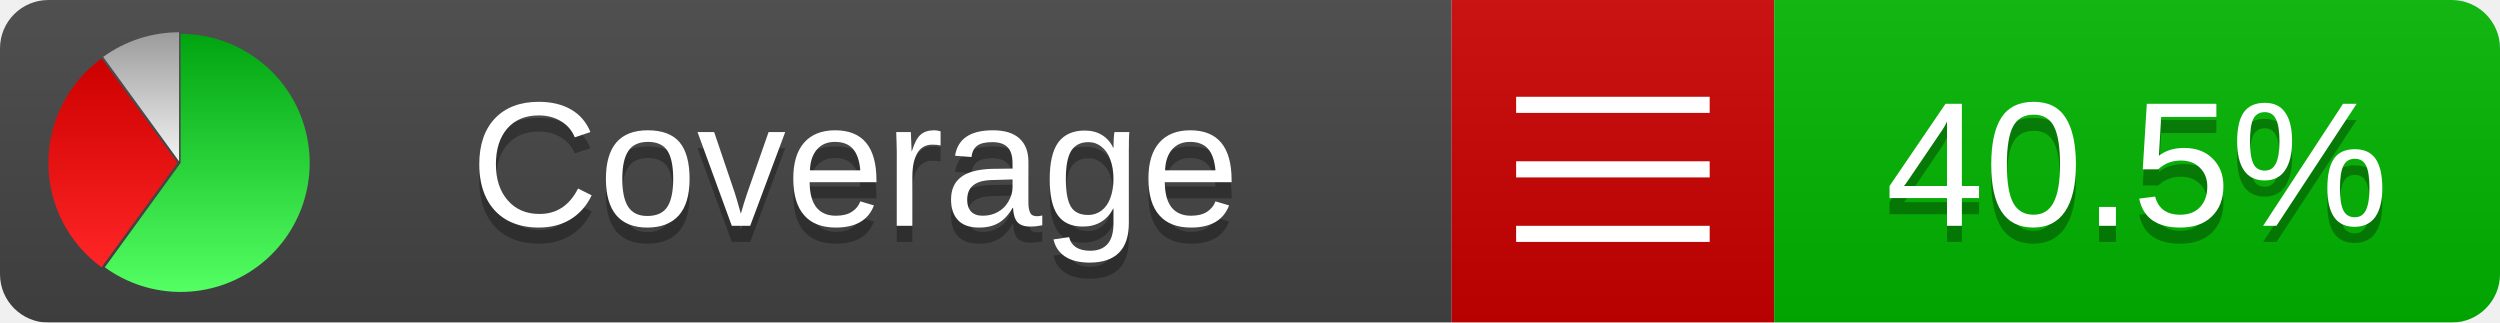
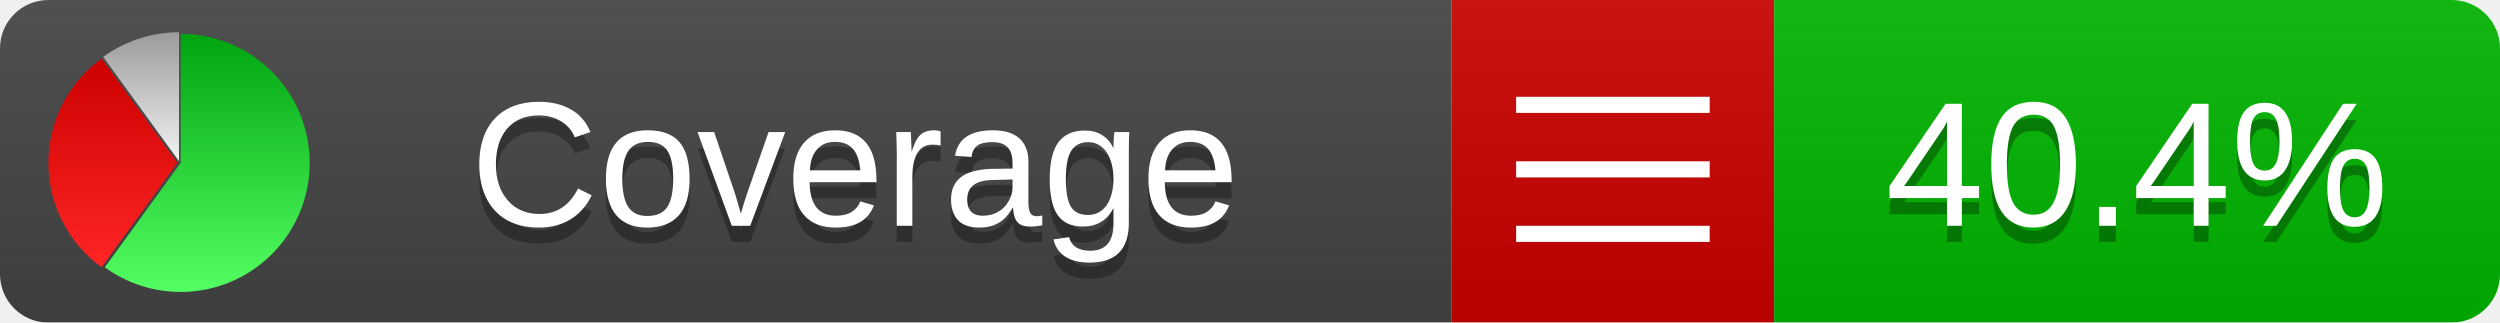
<svg xmlns="http://www.w3.org/2000/svg" xmlns:xlink="http://www.w3.org/1999/xlink" width="155" height="20">
  <style type="text/css">
          
            @keyframes fadeout {
              0 % { visibility: visible; opacity: 1; }
              40% { visibility: visible; opacity: 1; }
              50% { visibility: hidden; opacity: 0; }
              90% { visibility: hidden; opacity: 0; }
              100% { visibility: visible; opacity: 1; }
            }
            @keyframes fadein {
              0% { visibility: hidden; opacity: 0; }
              40% { visibility: hidden; opacity: 0; }
              50% { visibility: visible; opacity: 1; }
              90% { visibility: visible; opacity: 1; }
              100% { visibility: hidden; opacity: 0; }
            }
            .linecoverage {
                animation-duration: 10s;
                animation-name: fadeout;
                animation-iteration-count: infinite;
            }
            .branchcoverage {
                animation-duration: 10s;
                animation-name: fadein;
                animation-iteration-count: infinite;
            }
          
    </style>
  <defs>
    <linearGradient id="gradient" x2="0" y2="100%">
      <stop offset="0" stop-color="#bbb" stop-opacity=".1" />
      <stop offset="1" stop-opacity=".1" />
    </linearGradient>
    <linearGradient id="green" x2="0" y2="100%">
      <stop offset="0" stop-color="#00A410" />
      <stop offset="1" stop-color="#53FF63" />
    </linearGradient>
    <linearGradient id="red" x2="0" y2="100%">
      <stop offset="0" stop-color="#C00" />
      <stop offset="1" stop-color="#FF2525" />
    </linearGradient>
    <linearGradient id="gray" x2="0" y2="100%">
      <stop offset="0" stop-color="#9B9B9B" />
      <stop offset="1" stop-color="#F3F3F3" />
    </linearGradient>
    <mask id="mask">
      <rect width="155" height="20" rx="3" fill="#fff" />
    </mask>
    <g id="icon">
      <path style="fill:url(#green);" d="M205,202.5 l0,-200 a200,200 0 1,1 -117.558,361.803 z" />
      <path style="fill:url(#red);" d="M200,202.5 l-117.558,161.803 a200,200 0 0,1 0,-323.607 z" />
      <path style="fill:url(#gray);" d="M202.5,200 l-117.558,-161.803 a200,200 0 0,1 117.558,-38.196 z" />
    </g>
  </defs>
  <g mask="url(#mask)">
    <rect x="0" y="0" width="90" height="20" fill="#444" />
    <rect x="90" y="0" width="20" height="20" fill="#c00" />
    <rect x="110" y="0" width="45" height="20" fill="#00B600" />
    <rect x="0" y="0" width="155" height="20" fill="url(#gradient)" />
  </g>
  <g>
    <path class="" stroke="#fff" d="M94 6.5 h12 M94 10.5 h12 M94 14.5 h12" />
  </g>
  <g fill="#fff" text-anchor="middle" font-family="Verdana,Arial,Geneva,sans-serif" font-size="11">
    <a xlink:href="https://github.com/danielpalme/ReportGenerator" target="_top">
      <use xlink:href="#icon" transform="translate(3,2) scale(.04)" />
    </a>
    <text x="53" y="15" fill="#010101" fill-opacity=".3">Coverage</text>
    <text x="53" y="14" fill="#fff">Coverage</text>
-     <text class="" x="132.5" y="15" fill="#010101" fill-opacity=".3">40.5%</text>
-     <text class="" x="132.5" y="14">40.5%</text>
+     <text class="" x="132.5" y="15" fill="#010101" fill-opacity=".3">40.4%</text>
+     <text class="" x="132.5" y="14">40.4%</text>
  </g>
  <g>
    <rect class="" x="90" y="0" width="65" height="20" fill-opacity="0" />
  </g>
</svg>
